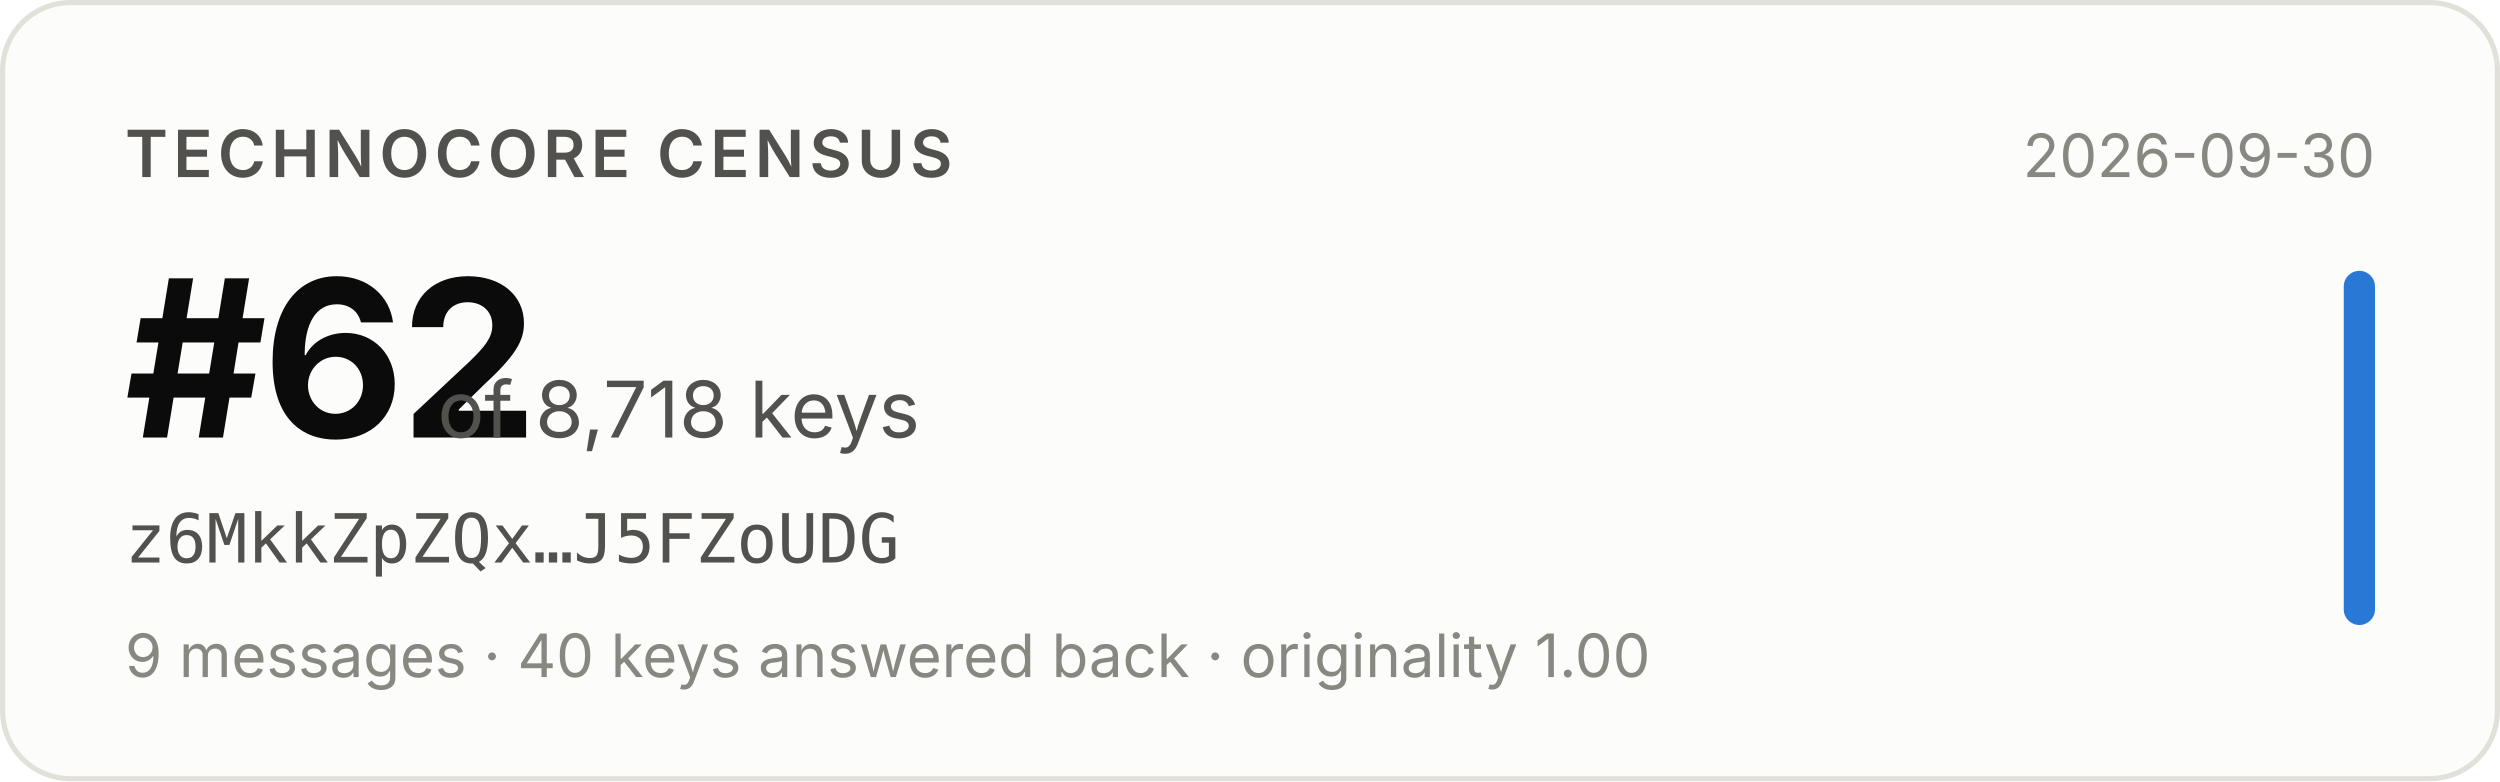
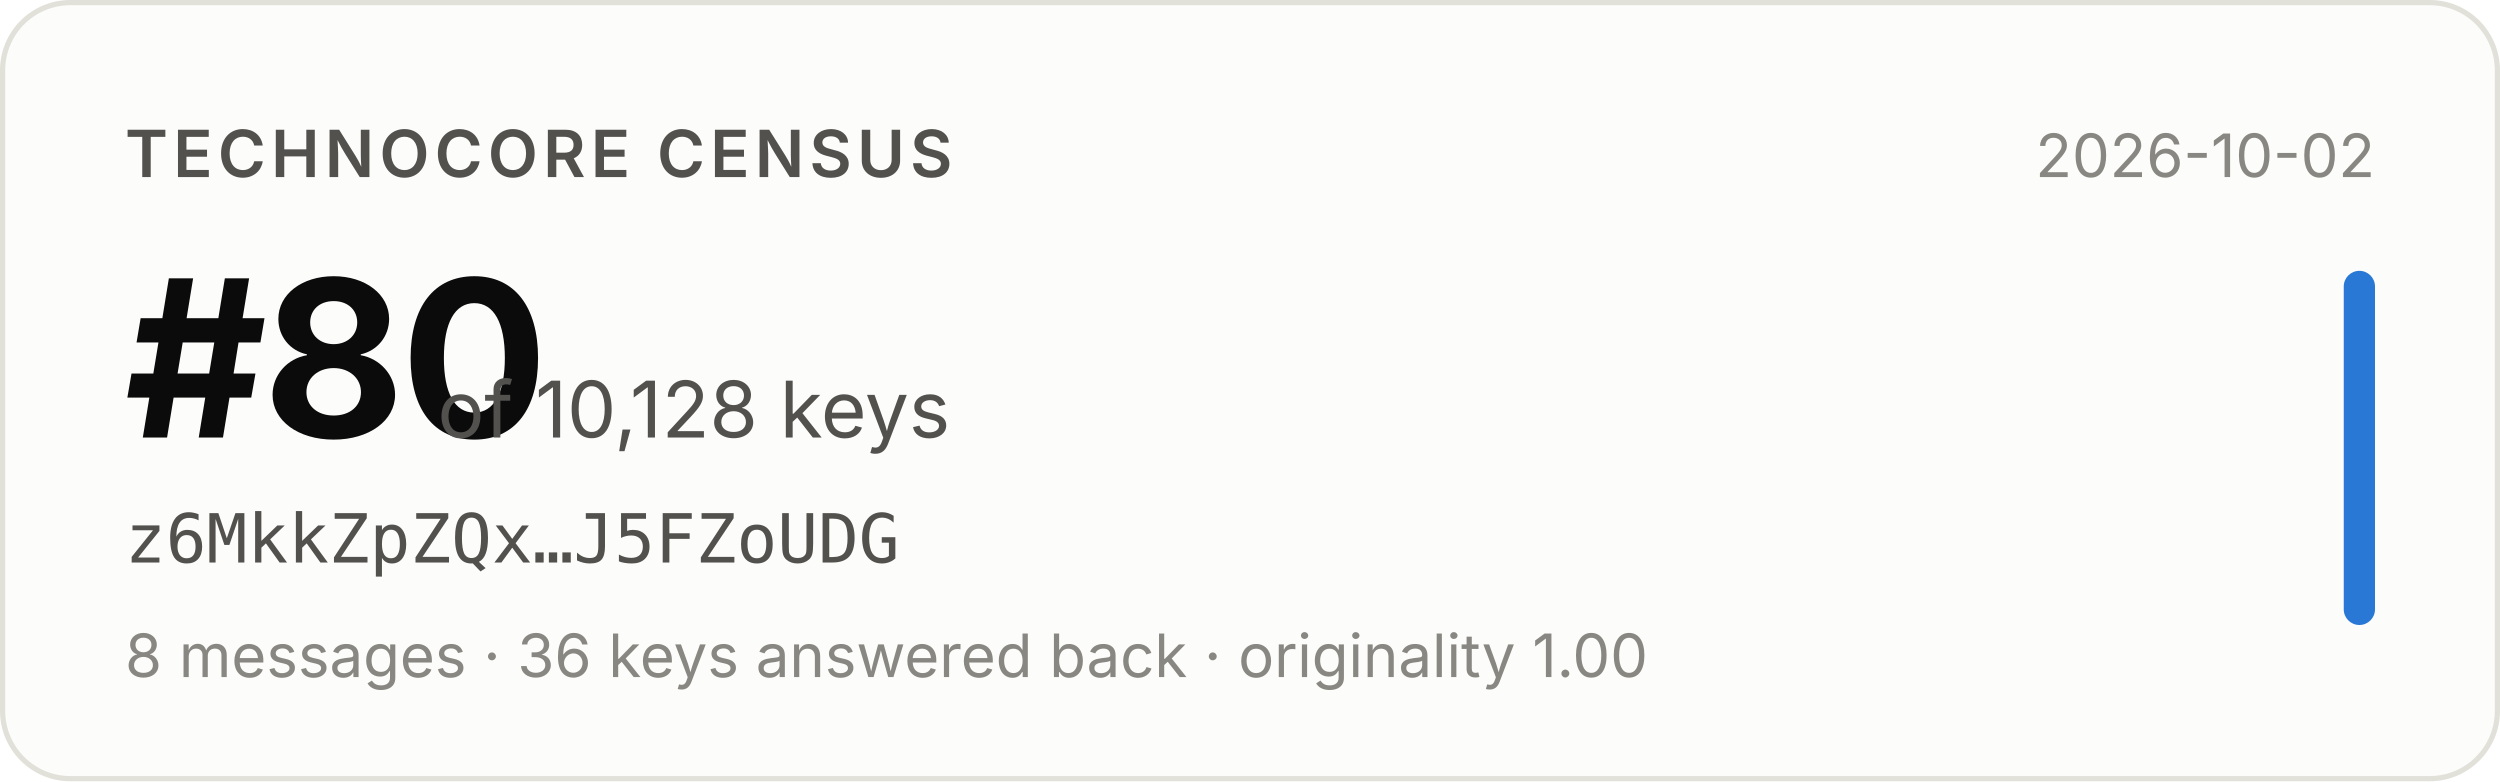
- <svg xmlns="http://www.w3.org/2000/svg" width="480" height="150" viewBox="0 0 480 150" role="img" aria-label="Technocore Census rank #62 of 8,718 keys for z6MkkZpZQx…J5FZoUDG, snapshot 2026-09-30">
+ <svg xmlns="http://www.w3.org/2000/svg" width="480" height="150" viewBox="0 0 480 150" role="img" aria-label="Technocore Census rank #80 of 10,128 keys for z6MkkZpZQx…J5FZoUDG, snapshot 2026-10-02">
  <rect x="0.5" y="0.5" width="479" height="149" rx="13" fill="#fcfcfb" stroke="#e1e0d9" />
  <g font-family="system-ui, -apple-system, 'Segoe UI', sans-serif">
    <text x="24" y="34" font-size="12.5" font-weight="600" fill="#52514e" letter-spacing="0.08em">TECHNOCORE CENSUS</text>
-     <text x="24" y="84" font-size="42" font-weight="650" fill="#0b0b0b" letter-spacing="-0.02em">#62</text>
-     <text x="84" y="84" font-size="15" fill="#52514e">of 8,718 keys</text>
+     <text x="24" y="84" font-size="42" font-weight="650" fill="#0b0b0b" letter-spacing="-0.02em">#80</text>
+     <text x="84" y="84" font-size="15" fill="#52514e">of 10,128 keys</text>
    <text x="24" y="108" font-size="13" fill="#52514e" font-family="ui-monospace, SFMono-Regular, Menlo, monospace">z6MkkZpZQx…J5FZoUDG</text>
-     <text x="24" y="130" font-size="11.5" fill="#898781">9 messages · 40 keys answered back · originality 1.00</text>
-     <text x="456" y="34" font-size="11.5" fill="#898781" text-anchor="end">2026-09-30</text>
+     <text x="24" y="130" font-size="11.5" fill="#898781">8 messages · 36 keys answered back · originality 1.00</text>
+     <text x="456" y="34" font-size="11.5" fill="#898781" text-anchor="end">2026-10-02</text>
    <rect x="450" y="52" width="6" height="68" rx="3" fill="#2a78d6" />
  </g>
</svg>
